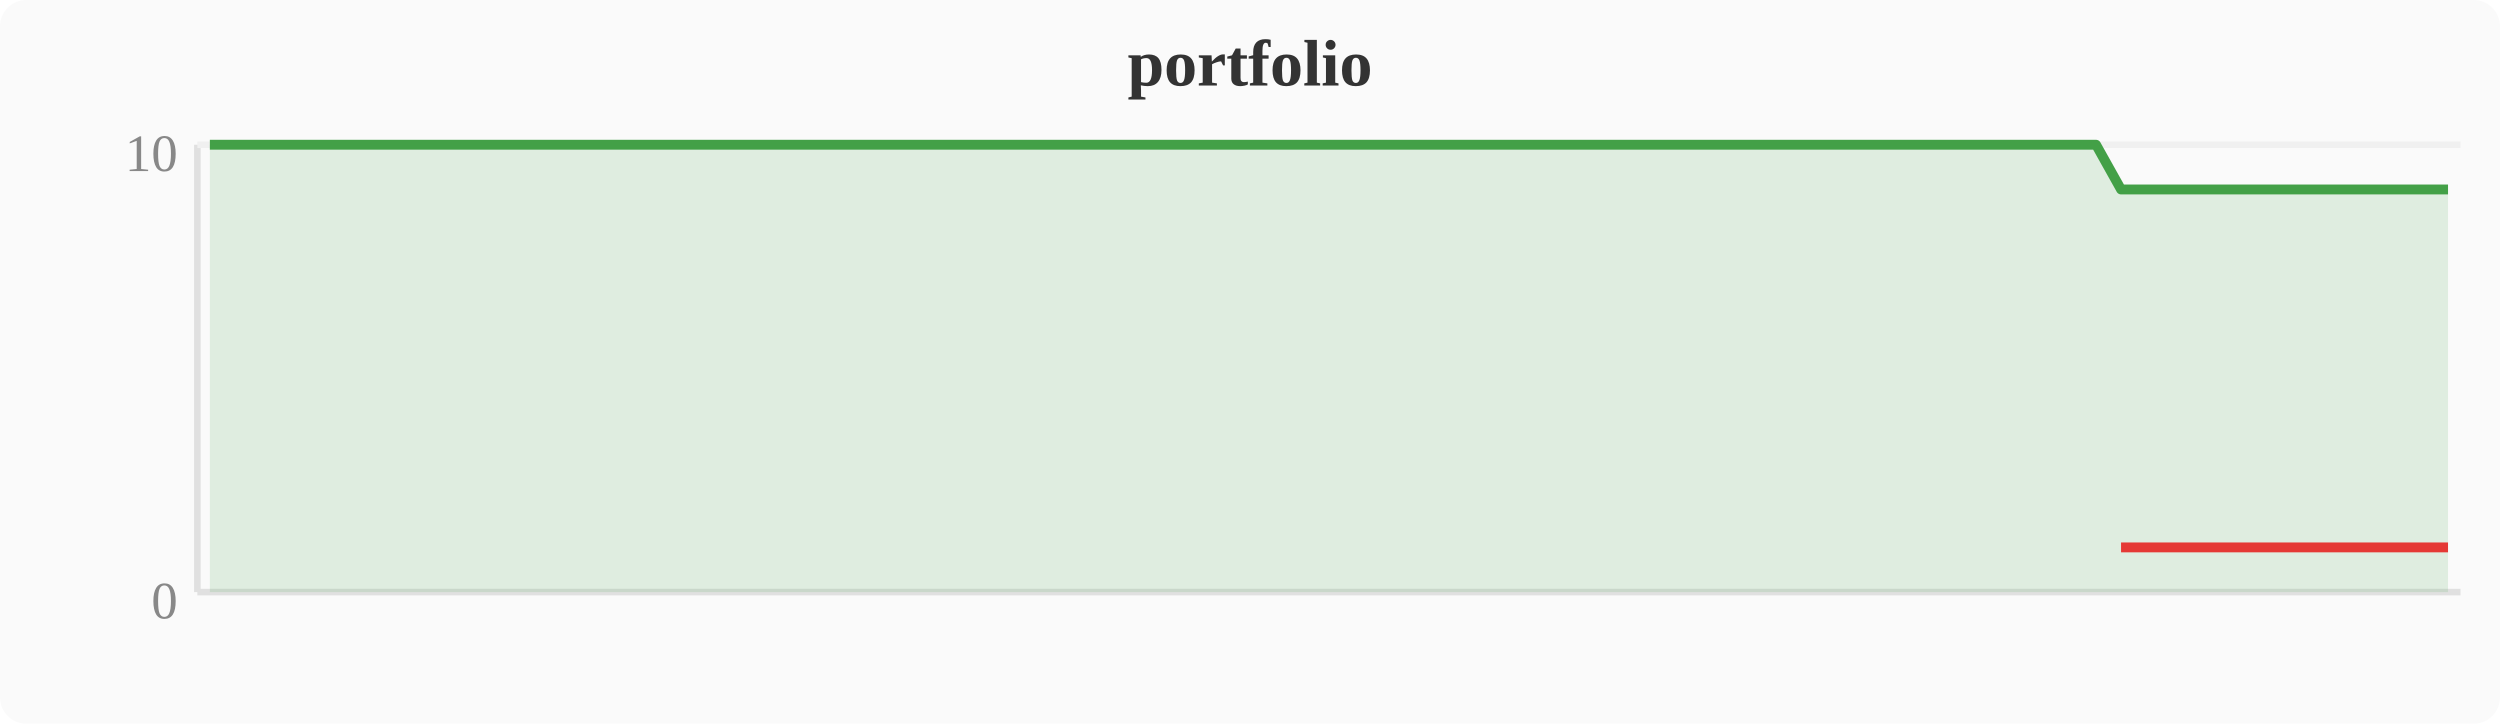
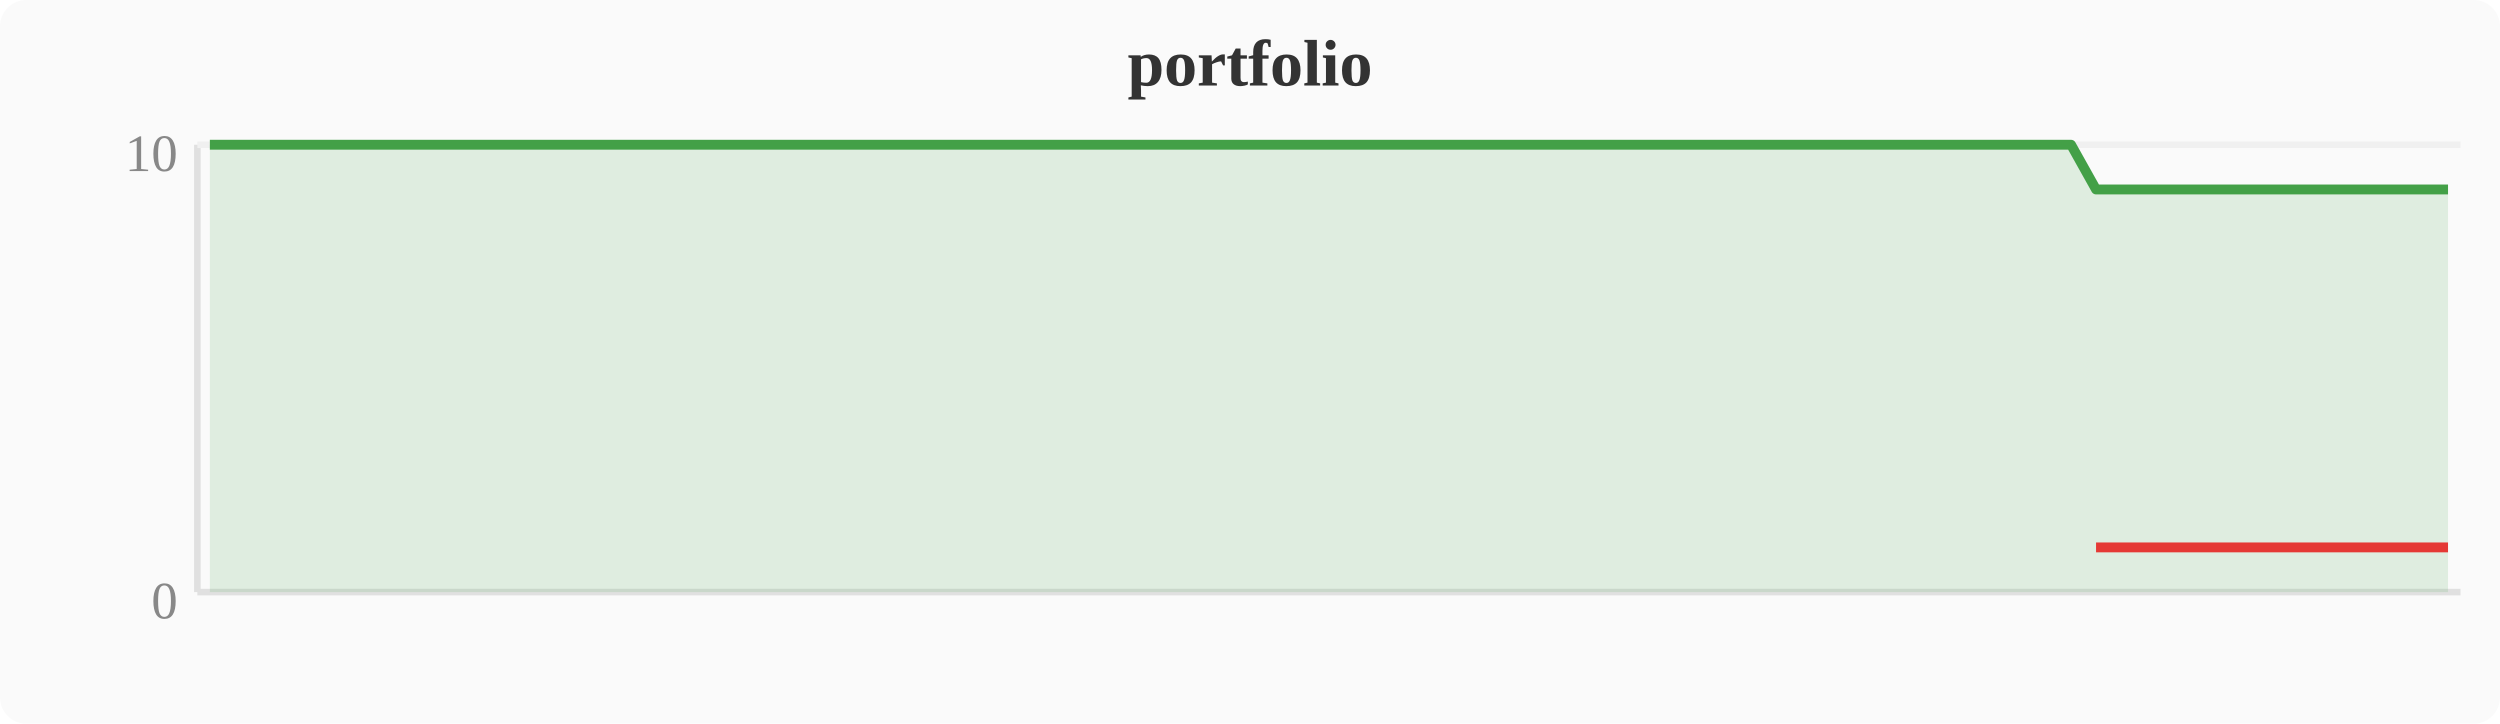
<svg xmlns="http://www.w3.org/2000/svg" width="380" height="110" viewBox="0 0 380 110">
  <rect width="380" height="110" fill="#fafafa" rx="4" />
  <text x="190" y="13" text-anchor="middle" font-size="10" font-weight="bold" fill="#333">portfolio</text>
  <line x1="30" y1="22" x2="30" y2="90" stroke="#e0e0e0" stroke-width="1" />
  <line x1="30" y1="90" x2="374" y2="90" stroke="#e0e0e0" stroke-width="1" />
  <line x1="30" y1="22" x2="374" y2="22" stroke="#f0f0f0" stroke-width="1" />
  <text x="27" y="94" text-anchor="end" font-size="8" fill="#888">0</text>
  <text x="27" y="26" text-anchor="end" font-size="8" fill="#888">10</text>
-   <polygon points="31.9,22.0 35.7,22.0 39.6,22.0 43.4,22.0 47.2,22.0 51.0,22.0 54.8,22.0 58.7,22.0 62.5,22.0 66.3,22.0 70.1,22.0 74.0,22.0 77.8,22.0 81.6,22.0 85.4,22.0 89.2,22.0 93.1,22.0 96.9,22.0 100.7,22.0 104.5,22.0 108.4,22.0 112.2,22.0 116.0,22.0 119.8,22.0 123.6,22.0 127.5,22.0 131.3,22.0 135.1,22.0 138.9,22.0 142.8,22.0 146.6,22.0 150.4,22.0 154.2,22.0 158.0,22.0 161.9,22.0 165.7,22.0 169.5,22.0 173.3,22.0 177.2,22.0 181.0,22.0 184.8,22.0 188.6,22.0 192.4,22.0 196.3,22.0 200.1,22.0 203.9,22.0 207.7,22.0 211.6,22.0 215.4,22.0 219.2,22.0 223.0,22.0 226.8,22.0 230.7,22.0 234.5,22.0 238.3,22.0 242.1,22.0 246.0,22.0 249.8,22.0 253.6,22.0 257.4,22.0 261.2,22.0 265.1,22.0 268.9,22.0 272.7,22.0 276.5,22.0 280.4,22.0 284.2,22.0 288.0,22.0 291.8,22.0 295.6,22.0 299.5,22.0 303.3,22.0 307.1,22.0 310.9,22.0 314.8,22.0 318.6,22.0 322.4,28.8 326.2,28.8 330.0,28.8 333.9,28.8 337.7,28.8 341.5,28.8 345.3,28.8 349.2,28.8 353.0,28.8 356.8,28.8 360.6,28.8 364.4,28.8 368.3,28.8 372.1,28.8 372.1,90 31.9,90" fill="#43a047" opacity="0.15" />
-   <polyline points="31.9,22.0 35.7,22.0 39.6,22.0 43.4,22.0 47.2,22.0 51.0,22.0 54.8,22.0 58.7,22.0 62.5,22.0 66.3,22.0 70.1,22.0 74.0,22.0 77.8,22.0 81.6,22.0 85.4,22.0 89.2,22.0 93.1,22.0 96.9,22.0 100.7,22.0 104.5,22.0 108.4,22.0 112.2,22.0 116.0,22.0 119.8,22.0 123.6,22.0 127.5,22.0 131.3,22.0 135.1,22.0 138.9,22.0 142.8,22.0 146.6,22.0 150.4,22.0 154.2,22.0 158.0,22.0 161.9,22.0 165.7,22.0 169.5,22.0 173.3,22.0 177.2,22.0 181.0,22.0 184.8,22.0 188.6,22.0 192.4,22.0 196.3,22.0 200.1,22.0 203.9,22.0 207.7,22.0 211.6,22.0 215.4,22.0 219.2,22.0 223.0,22.0 226.8,22.0 230.7,22.0 234.5,22.0 238.3,22.0 242.1,22.0 246.0,22.0 249.8,22.0 253.6,22.0 257.4,22.0 261.2,22.0 265.1,22.0 268.9,22.0 272.7,22.0 276.5,22.0 280.4,22.0 284.2,22.0 288.0,22.0 291.8,22.0 295.6,22.0 299.5,22.0 303.3,22.0 307.1,22.0 310.9,22.0 314.8,22.0 318.6,22.0 322.4,28.8 326.2,28.8 330.0,28.8 333.9,28.8 337.7,28.8 341.5,28.8 345.3,28.8 349.2,28.8 353.0,28.8 356.8,28.8 360.6,28.8 364.4,28.8 368.3,28.8 372.1,28.8" fill="none" stroke="#43a047" stroke-width="1.5" stroke-linejoin="round" />
-   <polyline points="322.4,83.2 326.2,83.2 330.0,83.2 333.9,83.2 337.7,83.2 341.5,83.2 345.3,83.2 349.2,83.2 353.0,83.2 356.8,83.2 360.6,83.2 364.4,83.2 368.3,83.2 372.1,83.2" fill="none" stroke="#e53935" stroke-width="1.5" stroke-linejoin="round" />
+   <polygon points="31.9,22.0 35.7,22.0 39.6,22.0 43.4,22.0 47.2,22.0 51.0,22.0 54.8,22.0 58.7,22.0 62.5,22.0 66.3,22.0 70.1,22.0 74.0,22.0 77.8,22.0 81.6,22.0 85.4,22.0 89.2,22.0 93.1,22.0 96.9,22.0 100.7,22.0 104.5,22.0 108.4,22.0 112.2,22.0 116.0,22.0 119.8,22.0 123.6,22.0 127.5,22.0 131.3,22.0 135.1,22.0 138.9,22.0 142.8,22.0 146.6,22.0 150.4,22.0 154.2,22.0 158.0,22.0 161.9,22.0 165.7,22.0 169.5,22.0 173.3,22.0 177.2,22.0 181.0,22.0 184.8,22.0 188.6,22.0 192.4,22.0 196.3,22.0 200.1,22.0 203.9,22.0 207.7,22.0 211.6,22.0 215.4,22.0 219.2,22.0 223.0,22.0 226.8,22.0 230.7,22.0 234.5,22.0 238.3,22.0 242.1,22.0 246.0,22.0 249.8,22.0 253.6,22.0 257.4,22.0 261.2,22.0 265.1,22.0 268.9,22.0 272.7,22.0 276.5,22.0 280.4,22.0 284.2,22.0 288.0,22.0 291.8,22.0 295.6,22.0 299.5,22.0 303.3,22.0 307.1,22.0 310.9,22.0 314.8,22.0 318.6,28.8 322.4,28.8 326.2,28.8 330.0,28.8 333.9,28.8 337.7,28.8 341.5,28.8 345.3,28.8 349.2,28.8 353.0,28.8 356.8,28.8 360.6,28.8 364.4,28.8 368.3,28.8 372.1,28.8 372.1,90 31.9,90" fill="#43a047" opacity="0.15" />
+   <polyline points="31.9,22.0 35.7,22.0 39.6,22.0 43.4,22.0 47.2,22.0 51.0,22.0 54.8,22.0 58.7,22.0 62.5,22.0 66.3,22.0 70.1,22.0 74.0,22.0 77.8,22.0 81.6,22.0 85.4,22.0 89.2,22.0 93.1,22.0 96.9,22.0 100.7,22.0 104.5,22.0 108.4,22.0 112.2,22.0 116.0,22.0 119.8,22.0 123.6,22.0 127.5,22.0 131.3,22.0 135.1,22.0 138.9,22.0 142.8,22.0 146.6,22.0 150.4,22.0 154.2,22.0 158.0,22.0 161.9,22.0 165.7,22.0 169.5,22.0 173.3,22.0 177.2,22.0 181.0,22.0 184.8,22.0 188.6,22.0 192.4,22.0 196.3,22.0 200.1,22.0 203.9,22.0 207.7,22.0 211.6,22.0 215.4,22.0 219.2,22.0 223.0,22.0 226.8,22.0 230.7,22.0 234.5,22.0 238.3,22.0 242.1,22.0 246.0,22.0 249.8,22.0 253.6,22.0 257.4,22.0 261.2,22.0 265.1,22.0 268.9,22.0 272.7,22.0 276.5,22.0 280.4,22.0 284.2,22.0 288.0,22.0 291.8,22.0 295.6,22.0 299.5,22.0 303.3,22.0 307.1,22.0 310.9,22.0 314.8,22.0 318.6,28.8 322.4,28.8 326.2,28.8 330.0,28.8 333.9,28.8 337.7,28.8 341.5,28.8 345.3,28.8 349.2,28.8 353.0,28.8 356.8,28.8 360.6,28.8 364.4,28.8 368.3,28.8 372.1,28.8" fill="none" stroke="#43a047" stroke-width="1.5" stroke-linejoin="round" />
+   <polyline points="318.6,83.2 322.4,83.2 326.2,83.2 330.0,83.2 333.9,83.2 337.7,83.2 341.5,83.2 345.3,83.2 349.2,83.2 353.0,83.2 356.8,83.2 360.6,83.2 364.4,83.2 368.3,83.2 372.1,83.2" fill="none" stroke="#e53935" stroke-width="1.5" stroke-linejoin="round" />
</svg>
